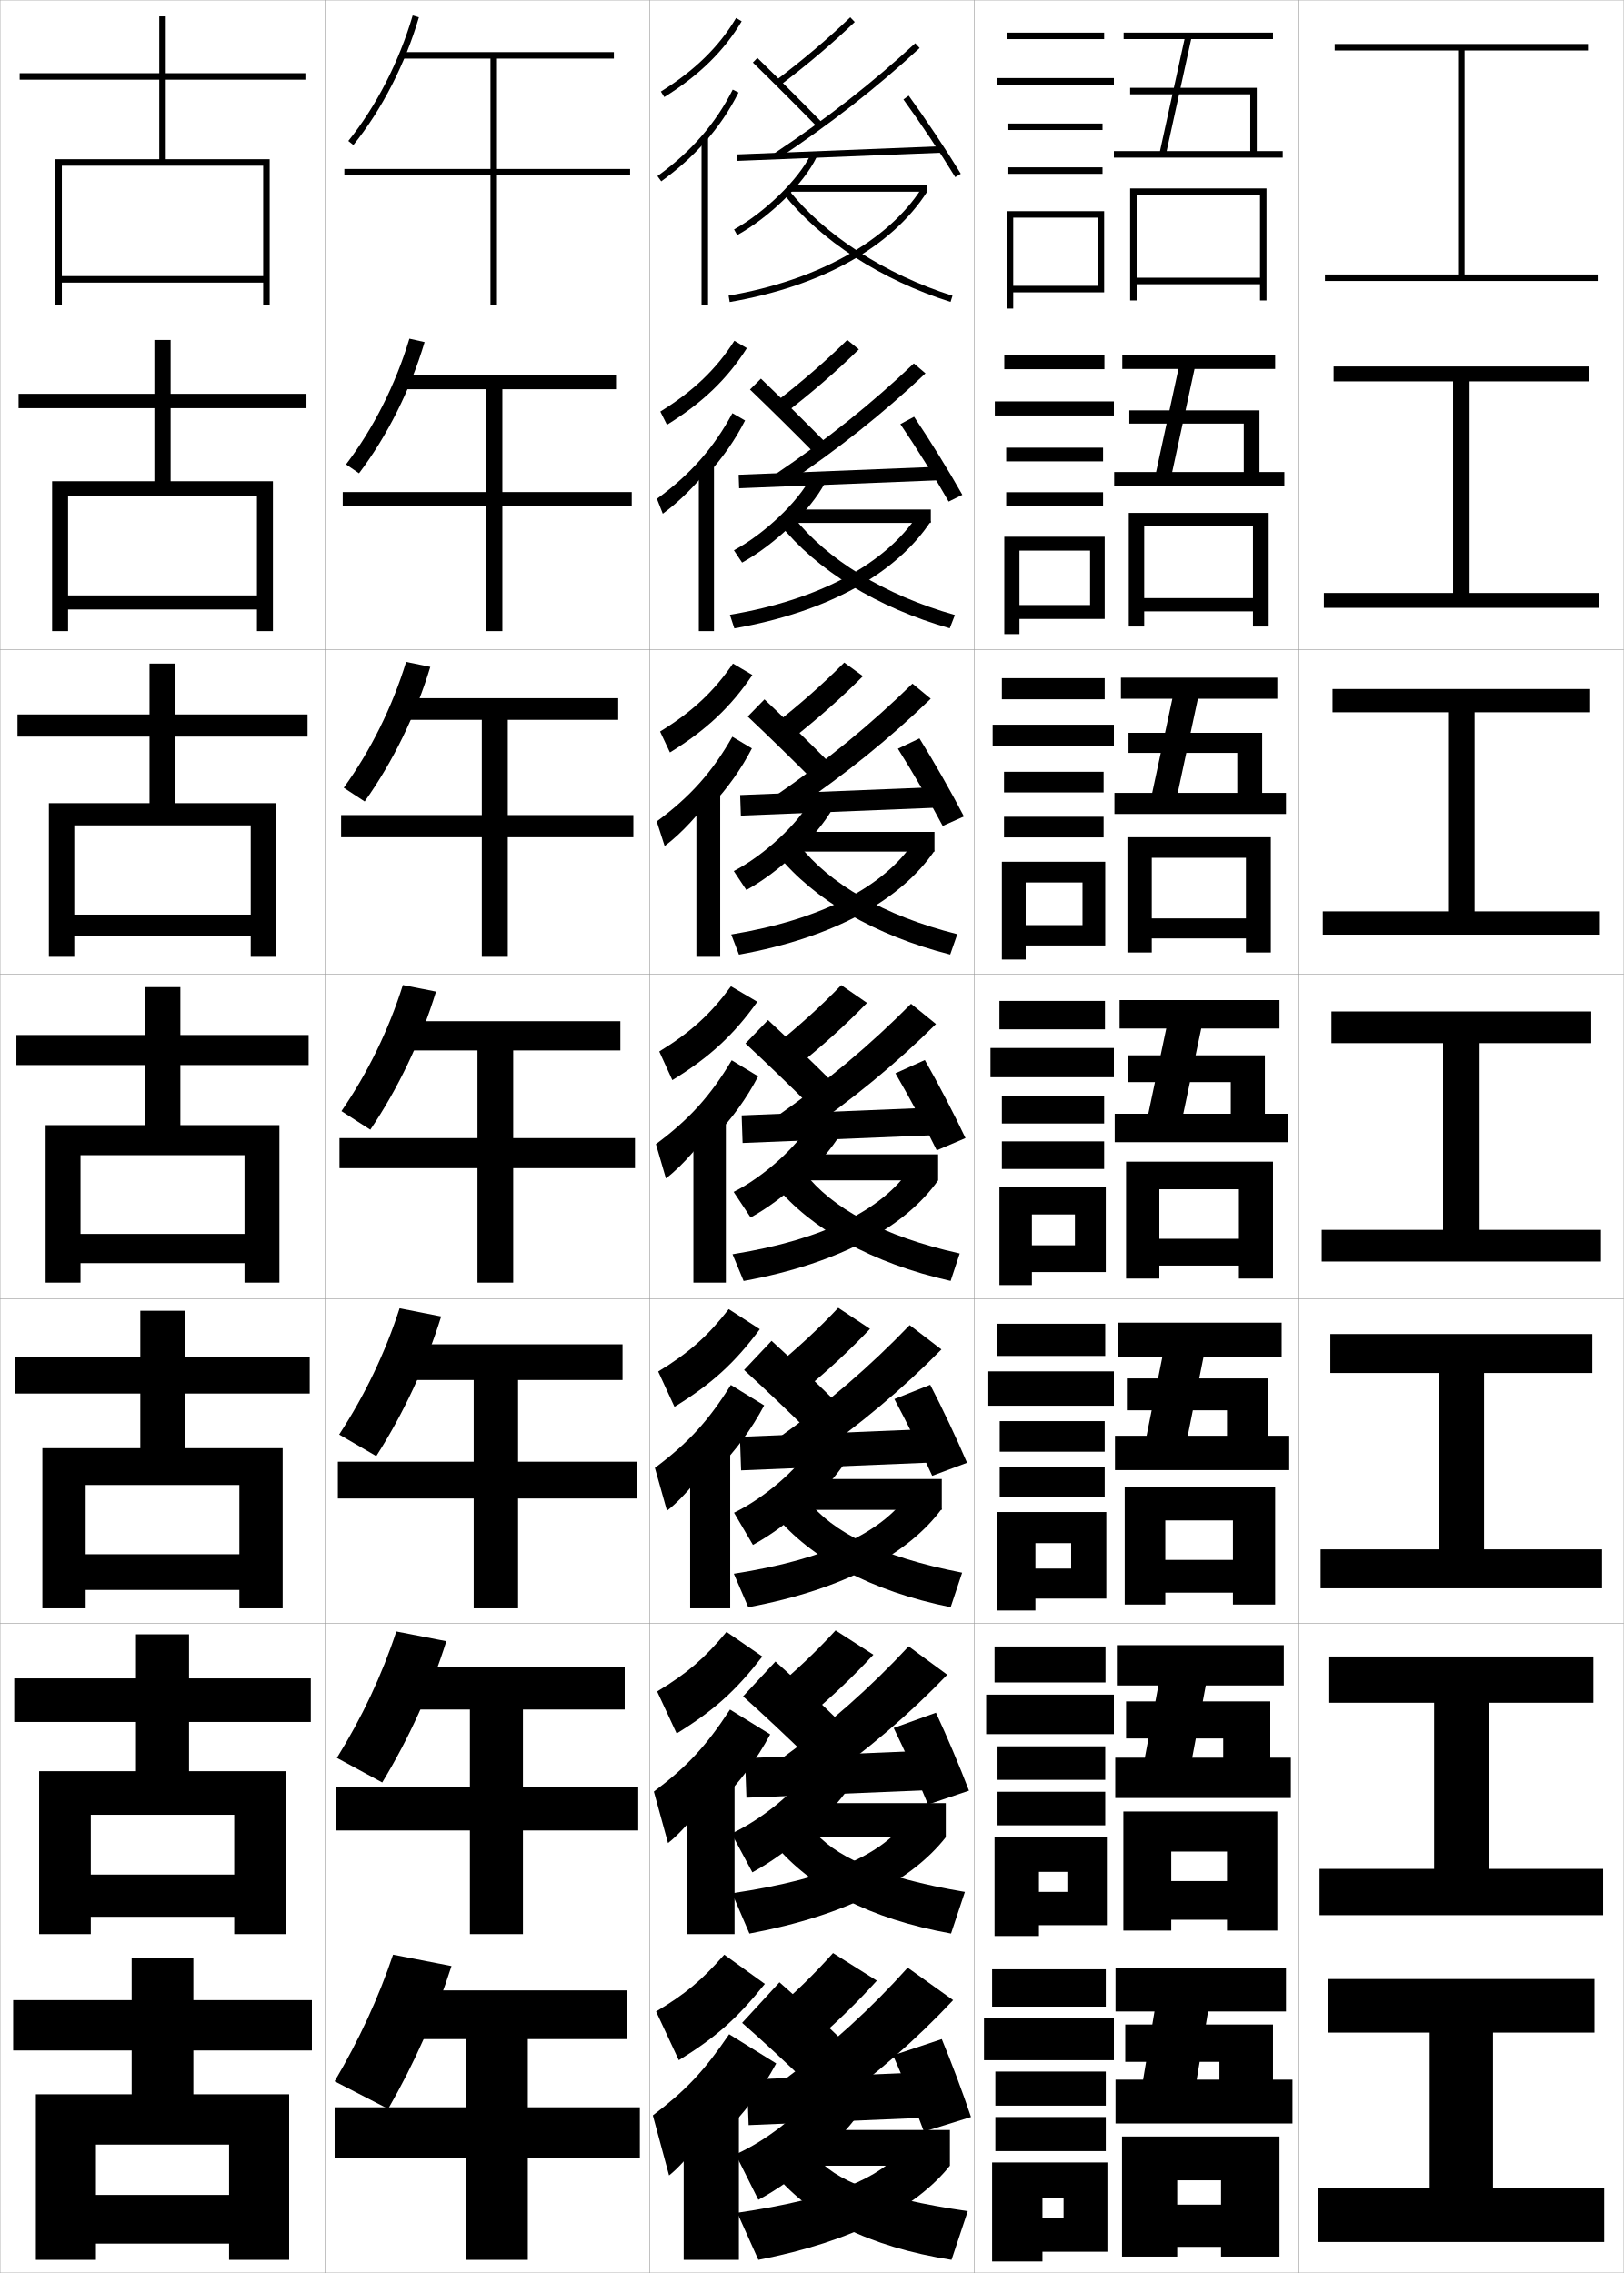
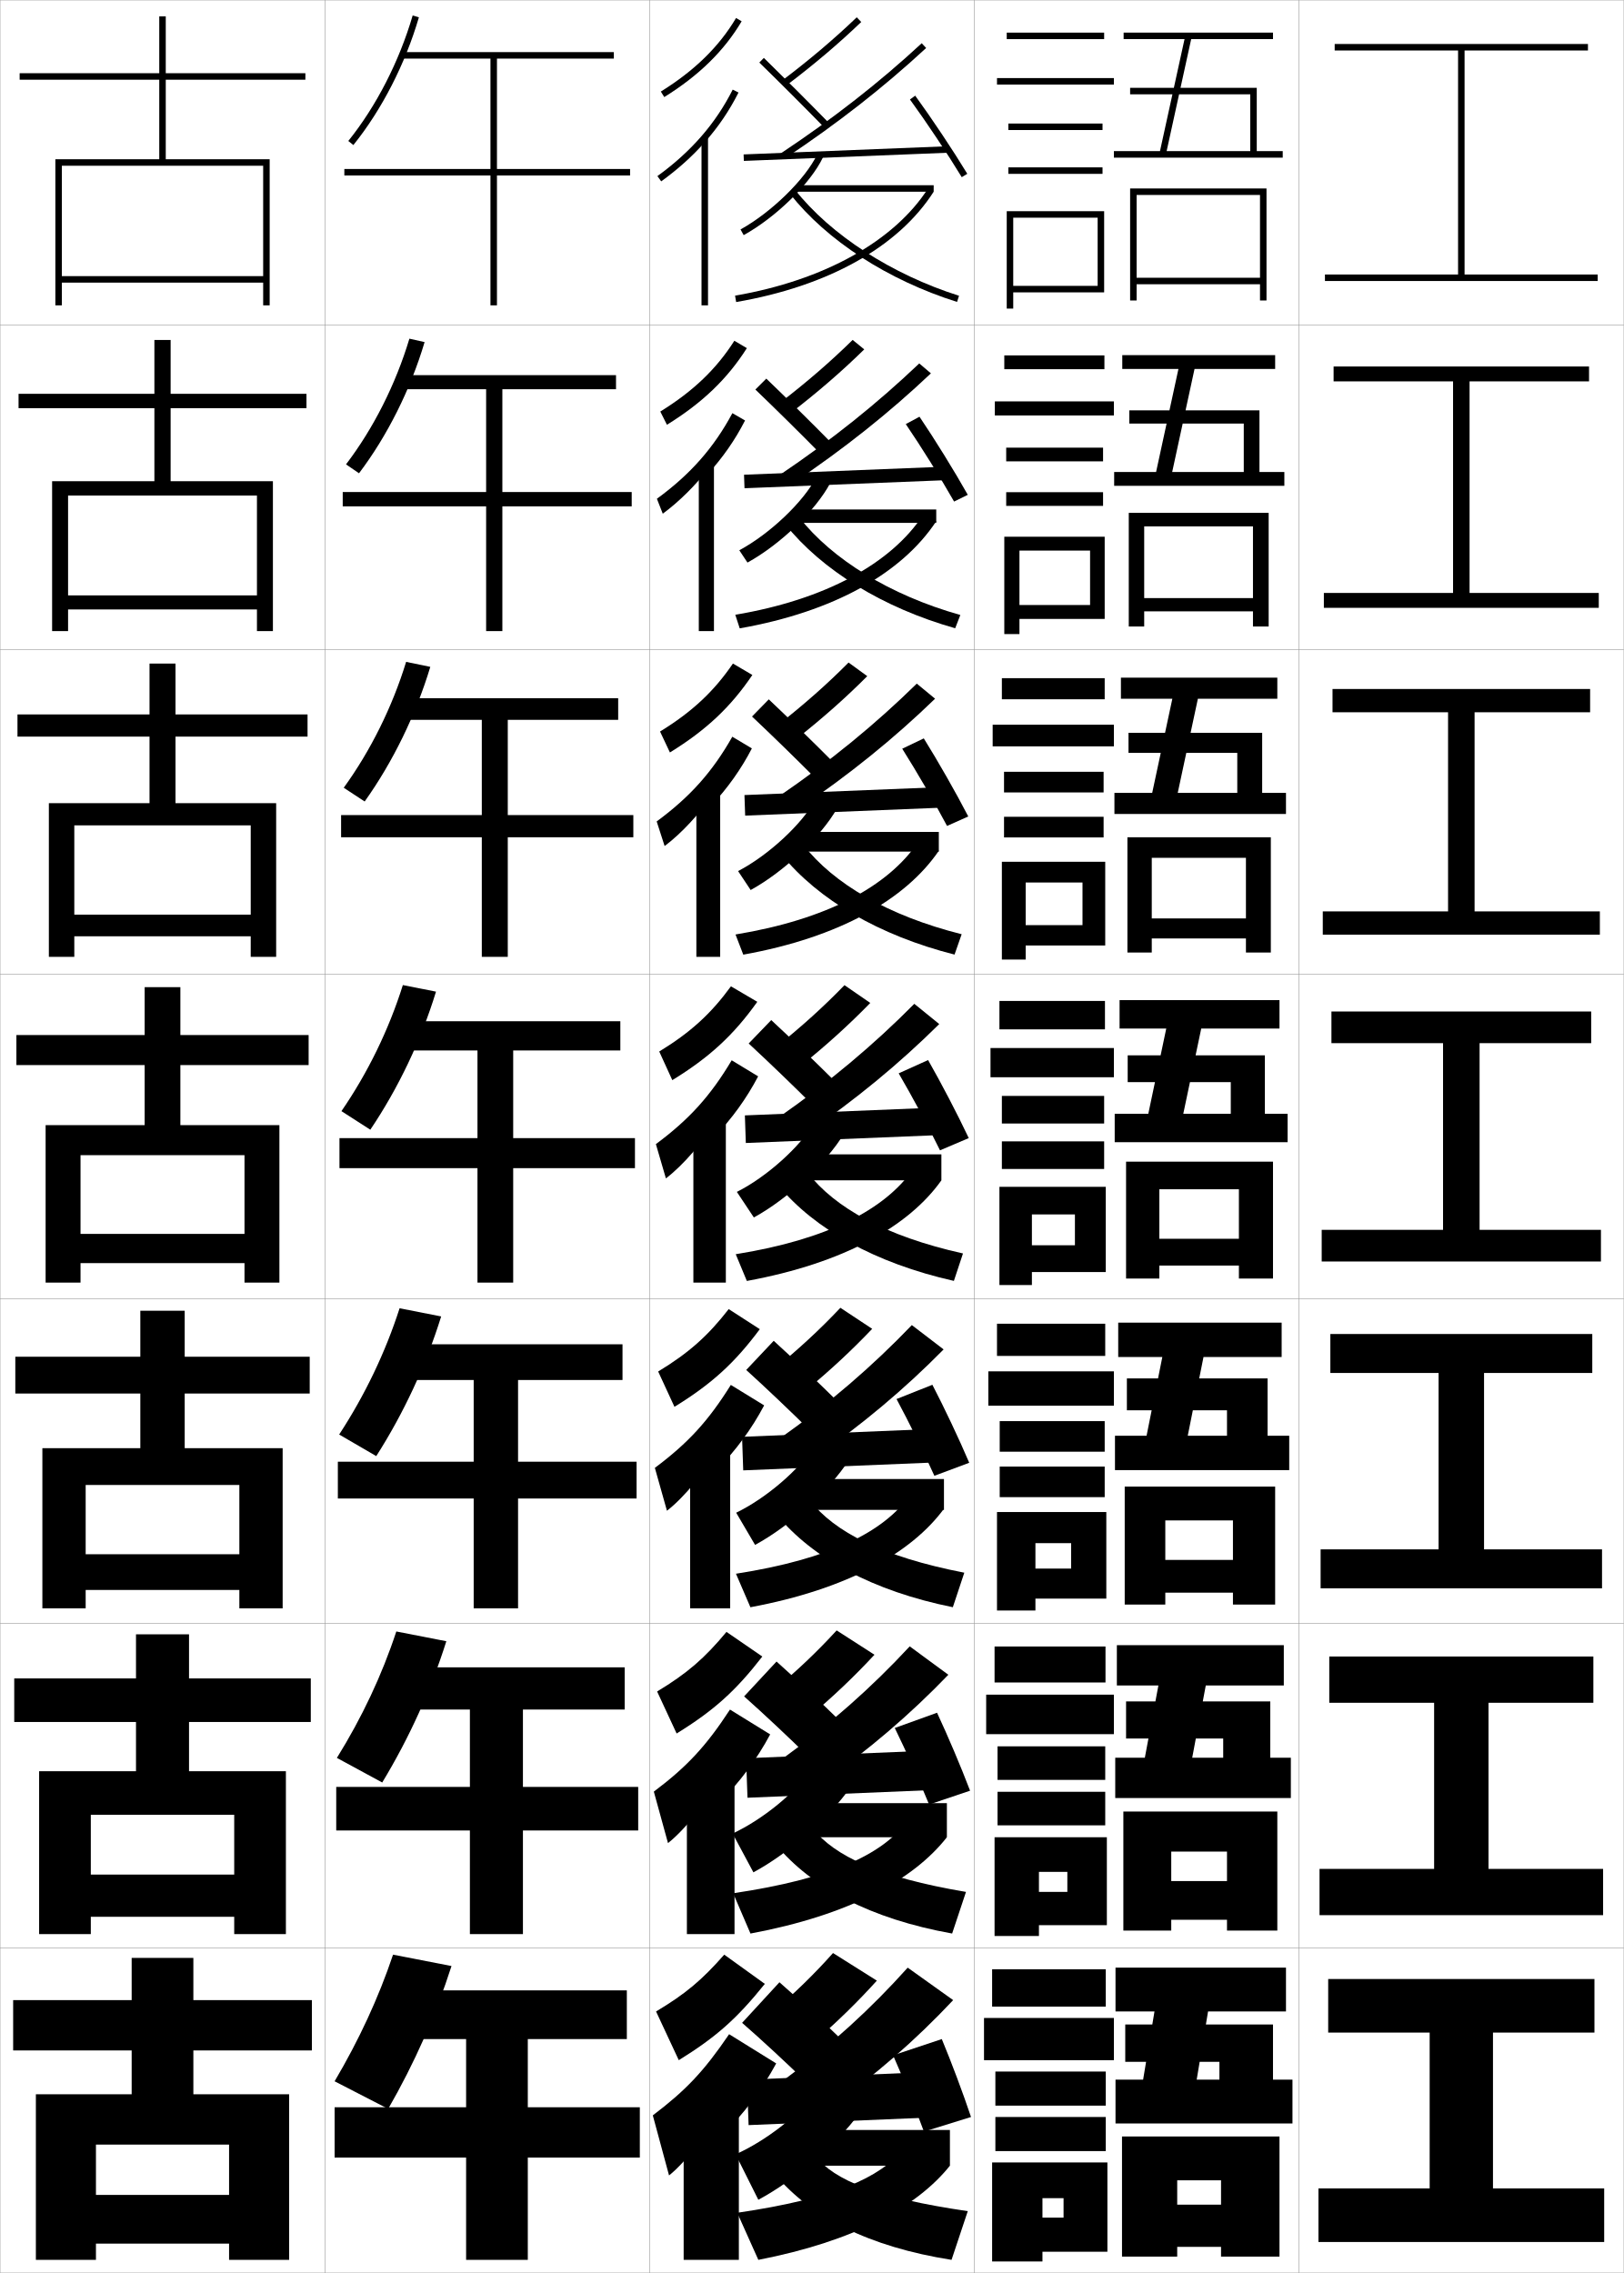
<svg xmlns="http://www.w3.org/2000/svg" width="500.1" height="700.1" viewBox="0 0 500.1 700.1" overflow="visible" enable-background="new 0 0 500.1 700.1" xml:space="preserve">
  <g id="glyphs">
    <g>
      <rect x="0.05" y="0.05" fill="none" stroke="#999999" stroke-width="0.1" width="100" height="100" />
      <rect x="0.05" y="100.05" fill="none" stroke="#999999" stroke-width="0.1" width="100" height="100" />
      <rect x="0.05" y="200.05" fill="none" stroke="#999999" stroke-width="0.1" width="100" height="100" />
      <rect x="0.05" y="300.05" fill="none" stroke="#999999" stroke-width="0.1" width="100" height="100" />
      <rect x="0.05" y="400.05" fill="none" stroke="#999999" stroke-width="0.1" width="100" height="100" />
      <rect x="0.05" y="500.05" fill="none" stroke="#999999" stroke-width="0.1" width="100" height="100" />
      <rect x="0.05" y="600.05" fill="none" stroke="#999999" stroke-width="0.1" width="100" height="100" />
      <rect x="100.05" y="0.05" fill="none" stroke="#999999" stroke-width="0.1" width="100" height="100" />
      <rect x="100.05" y="100.05" fill="none" stroke="#999999" stroke-width="0.1" width="100" height="100" />
      <rect x="100.05" y="200.05" fill="none" stroke="#999999" stroke-width="0.1" width="100" height="100" />
      <rect x="100.05" y="300.05" fill="none" stroke="#999999" stroke-width="0.1" width="100" height="100" />
      <rect x="100.05" y="400.05" fill="none" stroke="#999999" stroke-width="0.1" width="100" height="100" />
      <rect x="100.05" y="500.05" fill="none" stroke="#999999" stroke-width="0.1" width="100" height="100" />
      <rect x="100.05" y="600.05" fill="none" stroke="#999999" stroke-width="0.1" width="100" height="100" />
      <rect x="200.05" y="0.05" fill="none" stroke="#999999" stroke-width="0.1" width="100" height="100" />
      <rect x="200.05" y="100.05" fill="none" stroke="#999999" stroke-width="0.1" width="100" height="100" />
      <rect x="200.05" y="200.05" fill="none" stroke="#999999" stroke-width="0.1" width="100" height="100" />
      <rect x="200.05" y="300.05" fill="none" stroke="#999999" stroke-width="0.1" width="100" height="100" />
      <rect x="200.05" y="400.05" fill="none" stroke="#999999" stroke-width="0.1" width="100" height="100" />
      <rect x="200.05" y="500.05" fill="none" stroke="#999999" stroke-width="0.1" width="100" height="100" />
      <rect x="200.05" y="600.05" fill="none" stroke="#999999" stroke-width="0.1" width="100" height="100" />
      <rect x="300.05" y="0.05" fill="none" stroke="#999999" stroke-width="0.1" width="100" height="100" />
      <rect x="300.05" y="100.05" fill="none" stroke="#999999" stroke-width="0.1" width="100" height="100" />
      <rect x="300.05" y="200.05" fill="none" stroke="#999999" stroke-width="0.1" width="100" height="100" />
      <rect x="300.05" y="300.05" fill="none" stroke="#999999" stroke-width="0.1" width="100" height="100" />
      <rect x="300.05" y="400.05" fill="none" stroke="#999999" stroke-width="0.1" width="100" height="100" />
      <rect x="300.05" y="500.05" fill="none" stroke="#999999" stroke-width="0.1" width="100" height="100" />
      <rect x="300.05" y="600.05" fill="none" stroke="#999999" stroke-width="0.1" width="100" height="100" />
      <rect x="400.05" y="0.05" fill="none" stroke="#999999" stroke-width="0.1" width="100" height="100" />
      <rect x="400.05" y="100.05" fill="none" stroke="#999999" stroke-width="0.1" width="100" height="100" />
      <rect x="400.05" y="200.05" fill="none" stroke="#999999" stroke-width="0.1" width="100" height="100" />
      <rect x="400.05" y="300.05" fill="none" stroke="#999999" stroke-width="0.1" width="100" height="100" />
      <rect x="400.05" y="400.05" fill="none" stroke="#999999" stroke-width="0.1" width="100" height="100" />
      <rect x="400.05" y="500.05" fill="none" stroke="#999999" stroke-width="0.1" width="100" height="100" />
      <rect x="400.05" y="600.05" fill="none" stroke="#999999" stroke-width="0.1" width="100" height="100" />
    </g>
    <g>
      <polygon points="451.05,84.55 451.05,15.55 489.05,15.55 489.05,13.55       411.05,13.55 411.05,15.55 449.05,15.55 449.05,84.55 408.05,84.55       408.05,86.55 492.05,86.55 492.05,84.55 " />
      <polygon points="410.716,112.883 410.716,117.466 447.508,117.466 447.508,182.633       407.716,182.633 407.716,187.216 492.383,187.216 492.383,182.633 452.591,182.633       452.591,117.466 489.383,117.466 489.383,112.883 " />
      <polygon points="410.384,212.216 410.384,219.383 445.967,219.383 445.967,280.716       407.384,280.716 407.384,287.883 492.716,287.883 492.716,280.716 454.134,280.716       454.134,219.383 489.716,219.383 489.716,212.216 " />
      <polygon points="410.05,311.55 410.05,321.3 444.425,321.3 444.425,378.8       407.05,378.8 407.05,388.55 493.05,388.55 493.05,378.8 455.675,378.8       455.675,321.3 490.05,321.3 490.05,311.55 " />
      <polygon points="409.716,410.883 409.716,422.883 443.05,422.883 443.05,477.216       406.716,477.216 406.716,489.216 493.383,489.216 493.383,477.216 457.05,477.216       457.05,422.883 490.383,422.883 490.383,410.883 " />
      <polygon points="409.384,510.217 409.384,524.467 441.675,524.467 441.675,575.633       406.384,575.633 406.384,589.883 493.716,589.883 493.716,575.633 458.425,575.633       458.425,524.467 490.716,524.467 490.716,510.217 " />
      <polygon points="459.8,626.05 491.05,626.05 491.05,609.55 409.05,609.55       409.05,626.05 440.3,626.05 440.3,674.05 406.05,674.05 406.05,690.55       494.05,690.55 494.05,674.05 459.8,674.05 " />
    </g>
    <g>
      <polygon points="81.05,85.05 19.05,85.05 19.05,87.05 81.05,87.05       81.05,94.05 83.05,94.05 83.05,49.05 51.05,49.05 51.05,24.55       94.05,24.55 94.05,22.55 51.05,22.55 51.05,5.05 49.05,5.05       49.05,22.55 6.05,22.55 6.05,24.55 49.05,24.55 49.05,49.05       17.05,49.05 17.05,94.05 19.05,94.05 19.05,51.05 81.05,51.05 " />
      <polygon points="94.383,125.716 94.383,121.299 52.549,121.299 52.549,104.716       47.55,104.716 47.55,121.299 5.716,121.299 5.716,125.716 47.55,125.716       47.55,148.216 16.049,148.216 16.049,194.383 20.966,194.383 20.966,152.633       79.133,152.633 79.133,183.383 20.966,183.383 20.966,187.716 79.133,187.716       79.133,194.383 84.049,194.383 84.049,148.216 52.549,148.216 52.549,125.716 " />
      <polygon points="94.717,226.883 94.717,220.05 54.05,220.05 54.05,204.383       46.05,204.383 46.05,220.05 5.383,220.05 5.383,226.883 46.05,226.883       46.05,247.383 15.05,247.383 15.05,294.716 22.883,294.716 22.883,254.216       77.216,254.216 77.216,281.716 22.883,281.716 22.883,288.383 77.216,288.383       77.216,294.716 85.05,294.716 85.05,247.383 54.05,247.383 54.05,226.883 " />
      <polygon points="75.3,380.05 24.8,380.05 24.8,389.05 75.3,389.05       75.3,395.05 86.05,395.05 86.05,346.55 55.55,346.55 55.55,328.05       95.05,328.05 95.05,318.8 55.55,318.8 55.55,304.05 44.55,304.05       44.55,318.8 5.05,318.8 5.05,328.05 44.55,328.05 44.55,346.55       14.05,346.55 14.05,395.05 24.8,395.05 24.8,355.8 75.3,355.8 " />
      <polygon points="95.383,429.216 95.383,417.883 56.883,417.883 56.883,403.716       43.216,403.716 43.216,417.883 4.716,417.883 4.716,429.216 43.216,429.216       43.216,446.05 13.049,446.05 13.049,495.383 26.383,495.383 26.383,457.383       73.716,457.383 73.716,478.717 26.383,478.717 26.383,489.717 73.716,489.717       73.716,495.383 87.049,495.383 87.049,446.05 56.883,446.05 56.883,429.216 " />
      <polygon points="95.716,530.383 95.716,516.967 58.216,516.967 58.216,503.383       41.883,503.383 41.883,516.967 4.383,516.967 4.383,530.383 41.883,530.383       41.883,545.55 12.05,545.55 12.05,595.717 27.966,595.717 27.966,558.967       72.133,558.967 72.133,577.383 27.966,577.383 27.966,590.383 72.133,590.383       72.133,595.717 88.05,595.717 88.05,545.55 58.216,545.55 58.216,530.383 " />
      <polygon points="11.05,645.05 11.05,696.05 29.55,696.05 29.55,660.55       70.55,660.55 70.55,676.05 29.55,676.05 29.55,691.05 70.55,691.05       70.55,696.05 89.05,696.05 89.05,645.05 59.55,645.05 59.55,631.55       96.05,631.55 96.05,616.05 59.55,616.05 59.55,603.05 40.55,603.05       40.55,616.05 4.05,616.05 4.05,631.55 40.55,631.55 40.55,645.05 " />
    </g>
    <g>
      <rect x="310.05" y="10.05" width="30" height="2" />
      <rect x="307.05" y="24.05" width="36" height="2" />
      <rect x="310.55" y="38.05" width="29" height="2" />
      <rect x="310.55" y="51.55" width="29" height="2" />
      <polygon points="340.05,90.05 340.05,65.05 310.05,65.05 310.05,95.05       312.05,95.05 312.05,67.05 338.05,67.05 338.05,88.05 312.05,88.05       312.05,90.05 " />
    </g>
    <g>
      <g>
        <rect x="309.3" y="109.466" width="30.833" height="4.25" />
        <rect x="306.383" y="123.633" width="36.667" height="4.333" />
        <rect x="309.883" y="137.882" width="29.833" height="4.217" />
        <rect x="309.883" y="151.599" width="29.833" height="4.217" />
        <polygon points="340.216,190.633 340.216,165.316 309.3,165.316 309.3,195.299        313.966,195.299 313.966,169.583 335.716,169.583 335.716,186.349 313.966,186.349        313.966,190.633 " />
      </g>
      <g>
        <rect x="308.55" y="208.883" width="31.666" height="6.5" />
        <rect x="305.716" y="223.216" width="37.334" height="6.667" />
        <rect x="309.216" y="237.716" width="30.667" height="6.358" />
        <rect x="309.216" y="251.574" width="30.667" height="6.359" />
        <polygon points="340.383,291.216 340.383,265.433 308.55,265.433 308.55,295.55        315.883,295.55 315.883,271.816 333.383,271.816 333.383,284.949 315.883,284.949        315.883,291.216 " />
      </g>
      <g>
        <rect x="307.8" y="308.3" width="32.5" height="8.75" />
        <rect x="305.05" y="322.8" width="38" height="9" />
        <rect x="308.55" y="337.55" width="31.5" height="8.5" />
        <rect x="308.55" y="351.55" width="31.5" height="8.5" />
        <polygon points="340.55,391.8 340.55,365.55 307.8,365.55 307.8,395.8        317.8,395.8 317.8,374.05 331.05,374.05 331.05,383.55 317.8,383.55        317.8,391.8 " />
      </g>
      <g>
        <rect x="307.05" y="407.716" width="33.333" height="9.917" />
        <rect x="304.383" y="422.383" width="38.667" height="10.583" />
        <rect x="307.884" y="437.716" width="32.333" height="9.417" />
        <rect x="307.884" y="451.716" width="32.333" height="9.417" />
        <polygon points="340.717,492.383 340.717,465.716 307.05,465.716 307.05,496.05        318.883,496.05 318.883,475.3 329.884,475.3 329.884,483.133 318.883,483.133        318.883,492.383 " />
      </g>
      <g>
        <rect x="306.3" y="507.133" width="34.166" height="11.083" />
        <rect x="303.716" y="521.966" width="39.334" height="12.167" />
        <rect x="307.217" y="537.883" width="33.167" height="10.333" />
        <rect x="307.217" y="551.883" width="33.167" height="10.333" />
        <polygon points="340.884,592.966 340.884,565.883 306.3,565.883 306.3,596.3        319.966,596.3 319.966,576.55 328.717,576.55 328.717,582.716 319.966,582.716        319.966,592.966 " />
      </g>
    </g>
    <g>
      <rect x="305.55" y="606.55" width="35" height="11.5" />
      <rect x="303.05" y="621.55" width="40" height="13" />
      <rect x="306.55" y="638.05" width="34" height="10.5" />
      <rect x="306.55" y="652.05" width="34" height="10.5" />
      <polygon points="341.05,693.55 341.05,666.05 305.55,666.05 305.55,696.55       321.05,696.55 321.05,677.05 327.55,677.05 327.55,683.05 321.05,683.05       321.05,693.55 " />
    </g>
    <g>
      <polygon points="343.55,640.55 343.55,654.05 398.05,654.05 398.05,640.55       392.05,640.55 392.05,623.55 346.55,623.55 346.55,635.05 375.55,635.05       375.55,640.55 368.55,640.55 372.05,619.55 396.05,619.55 396.05,606.05       343.55,606.05 343.55,619.55 355.55,619.55 352.05,640.55 " />
      <polygon points="376.05,679.05 362.55,679.05 362.55,692.05 376.05,692.05       376.05,695.05 394.05,695.05 394.05,658.05 345.55,658.05 345.55,695.05       362.55,695.05 362.55,671.55 376.05,671.55 " />
    </g>
    <g>
      <polygon points="343.466,541.383 352.583,541.383 356.759,519.133 343.966,519.133       343.966,506.716 395.383,506.716 395.383,519.133 371.351,519.133 367.174,541.383       376.716,541.383 376.716,535.467 346.8,535.467 346.8,524.05 391.216,524.05       391.216,541.383 397.55,541.383 397.55,553.8 343.466,553.8 " />
      <polygon points="377.883,579.383 360.716,579.383 360.716,591.3 377.883,591.3       377.883,594.633 393.383,594.633 393.383,557.966 345.966,557.966 345.966,594.633       360.716,594.633 360.716,570.3 377.883,570.3 " />
    </g>
    <g>
      <polygon points="343.383,442.216 353.115,442.216 357.968,417.966 344.383,417.966       344.383,407.383 394.716,407.383 394.716,417.966 370.65,417.966 365.798,442.216       377.883,442.216 377.883,434.384 347.05,434.384 347.05,424.55 390.383,424.55       390.383,442.216 397.05,442.216 397.05,452.8 343.383,452.8 " />
      <polygon points="379.716,480.466 358.883,480.466 358.883,490.55 379.716,490.55       379.716,494.216 392.716,494.216 392.716,457.883 346.383,457.883 346.383,494.216       358.883,494.216 358.883,468.3 379.716,468.3 " />
    </g>
    <g>
      <path d="M119.55,649.55l-16.5-8.5c7.485-12.678,13.502-25.62,18-39l18,3.5      C134.263,620.538,127.668,635.43,119.55,649.55z" />
      <polygon points="197.05,649.05 162.55,649.05 162.55,628.05 193.05,628.05       193.05,613.05 124.05,613.05 124.05,628.05 143.55,628.05 143.55,649.05       103.05,649.05 103.05,664.55 143.55,664.55 143.55,696.05 162.55,696.05       162.55,664.55 197.05,664.55 " />
    </g>
    <g>
      <path d="M117.715,549.019l-13.963-7.572c7.675-12.354,13.862-25.427,18.304-38.943      l15.404,3.008C132.735,520.508,126,535.346,117.715,549.019z" />
      <polygon points="196.549,550.383 161.049,550.383 161.049,526.55 192.383,526.55       192.383,513.55 123.966,513.55 123.966,526.55 144.716,526.55 144.716,550.383       103.55,550.383 103.55,563.8 144.716,563.8 144.716,595.716 161.049,595.716       161.049,563.8 196.549,563.8 " />
    </g>
    <g>
      <path d="M115.881,448.488l-11.427-6.646c7.865-12.028,14.223-25.233,18.609-38.886      l12.807,2.517C131.209,420.479,124.332,435.263,115.881,448.488z" />
      <polygon points="196.05,450.217 159.55,450.217 159.55,425.05 191.717,425.05       191.717,414.05 123.883,414.05 123.883,425.05 145.883,425.05 145.883,450.217       104.05,450.217 104.05,461.55 145.883,461.55 145.883,495.383 159.55,495.383       159.55,461.55 196.05,461.55 " />
    </g>
    <g>
      <g>
        <path d="M107.271,43.423l1.559,1.254c8.782-10.93,15.948-24.902,20.181-39.346       l-1.92-0.562C122.931,18.966,115.892,32.694,107.271,43.423z" />
        <polygon points="194.05,52.05 153.05,52.05 153.05,18.05 189.05,18.05        189.05,16.05 123.55,16.05 123.55,18.05 151.05,18.05 151.05,52.05        106.05,52.05 106.05,54.05 151.05,54.05 151.05,94.05 153.05,94.05        153.05,54.05 194.05,54.05 " />
      </g>
      <g>
        <path d="M110.567,145.771l-4.002-2.743c8.432-11.054,15.301-24.651,19.517-38.712       l4.684,1.05C126.412,119.999,119.295,134.224,110.567,145.771z" />
        <polygon points="194.549,151.549 154.716,151.549 154.716,119.883 189.716,119.883        189.716,115.549 123.633,115.549 123.633,119.883 149.716,119.883 149.716,151.549        105.55,151.549 105.55,155.966 149.716,155.966 149.716,194.383 154.716,194.383        154.716,155.966 194.549,155.966 " />
      </g>
      <g>
        <path d="M112.307,246.864l-6.446-4.231c8.244-11.379,14.942-24.846,19.215-38.771       l7.447,1.537C128.047,220.225,120.979,234.702,112.307,246.864z" />
        <polygon points="195.05,251.05 156.383,251.05 156.383,221.716 190.383,221.716        190.383,215.05 123.716,215.05 123.716,221.716 148.383,221.716 148.383,251.05        105.05,251.05 105.05,257.883 148.383,257.883 148.383,294.716 156.383,294.716        156.383,257.883 195.05,257.883 " />
      </g>
      <g>
        <path d="M114.046,347.958l-8.89-5.72c8.055-11.704,14.583-25.04,18.913-38.829       l10.211,2.024C129.682,320.449,122.663,335.179,114.046,347.958z" />
        <polygon points="195.55,350.55 158.05,350.55 158.05,323.55 191.05,323.55        191.05,314.55 123.8,314.55 123.8,323.55 147.05,323.55 147.05,350.55        104.55,350.55 104.55,359.8 147.05,359.8 147.05,395.05 158.05,395.05        158.05,359.8 195.55,359.8 " />
      </g>
    </g>
    <g>
      <g>
        <path d="M203.522,28.2l1.055,1.699c10.664-6.62,18.46-14.255,23.833-23.341       l-1.721-1.018C221.483,14.343,213.905,21.755,203.522,28.2z" />
        <path d="M217.05,43.817c4.146-4.678,7.594-9.758,10.394-15.318l-1.787-0.898       c-5.251,10.43-12.837,19.144-23.192,26.639l1.172,1.621       C208.75,52.159,213.2,48.161,217.05,43.817L217.05,43.817z" />
        <rect x="216.05" y="42.05" width="2" height="52" />
      </g>
      <g>
        <path d="M205.402,130.831c10.948-6.771,18.6-14.138,24.613-23.604l-3.853-2.268       c-5.501,8.654-12.643,15.523-22.806,21.799L205.402,130.831z" />
        <path d="M217.963,146.022c4.643-5.074,8.443-10.548,11.495-16.515l-3.906-2.249       c-5.677,10.605-12.916,18.831-23.244,26.366l1.81,4.601       c5.214-3.841,10.245-8.958,13.845-13.62V146.022z" />
        <rect x="215.213" y="142.466" width="4.667" height="51.917" />
      </g>
      <g>
        <path d="M206.316,231.762c11.231-6.921,18.739-14.02,25.393-23.866l-5.984-3.519       c-5.796,8.507-12.5,14.832-22.445,20.939L206.316,231.762z" />
        <path d="M218.964,248.228c5.141-5.47,9.292-11.339,12.596-17.712l-6.025-3.599       c-6.104,10.781-12.994,18.518-23.294,26.092l2.448,7.581       c5.313-3.98,10.925-10.218,14.276-15.195V248.228z" />
        <rect x="214.464" y="242.883" width="7.333" height="51.833" />
      </g>
      <g>
        <path d="M207.055,332.693c11.516-7.071,18.879-13.902,26.173-24.129l-8.116-4.769       c-6.092,8.359-12.358,14.141-22.084,20.079L207.055,332.693z" />
        <path d="M219.791,350.434c5.639-5.866,10.141-12.13,13.697-18.909l-8.145-4.949       c-6.53,10.957-13.073,18.205-23.346,25.819l3.086,10.561       c5.412-4.12,11.604-11.478,14.707-16.771V350.434z" />
        <rect x="213.541" y="343.3" width="10" height="51.75" />
      </g>
      <g>
        <path d="M207.719,433.312c11.504-7.083,18.534-13.513,26.282-23.919l-9.578-6.179       c-6.386,8.212-12.216,13.449-21.723,19.219L207.719,433.312z" />
        <path d="M220.543,452.973c6.137-6.263,10.99-12.921,14.798-20.106l-10.263-6.3       c-6.957,11.133-13.153,17.893-23.397,25.546l3.724,13.208       c5.512-4.261,12.285-12.737,15.138-18.349V452.973z" />
        <rect x="212.543" y="444.383" width="12.333" height="51" />
      </g>
      <g>
        <path d="M208.385,533.931c11.492-7.096,18.189-13.124,26.391-23.709l-11.039-7.59       c-6.681,8.064-12.074,12.759-21.361,18.359L208.385,533.931z" />
        <path d="M221.297,555.511c6.635-6.657,11.838-13.711,15.899-21.303l-12.382-7.649       c-7.384,11.309-13.231,17.579-23.449,25.272l4.362,15.854       c5.611-4.399,12.964-13.996,15.569-19.924V555.511z" />
        <rect x="211.547" y="545.467" width="14.667" height="50.25" />
      </g>
      <g>
        <path d="M209.05,634.55c11.48-7.108,17.844-12.735,26.5-23.5l-12.5-9       c-6.976,7.917-11.932,12.067-21,17.5L209.05,634.55z" />
        <path d="M222.05,658.05c7.133-7.054,12.687-14.502,17-22.5l-14.5-9       c-7.811,11.485-13.311,17.267-23.5,25l5,18.5c5.711-4.54,13.645-15.256,16-21.5V658.05z       " />
        <rect x="210.55" y="646.55" width="17" height="49.5" />
      </g>
    </g>
    <g>
      <path d="M237.55,620.05l13,9c7.085-6.088,13.518-12.376,19.5-19l-13.5-8.5      C250.725,608.093,244.567,614.083,237.55,620.05z" />
      <path d="M228.55,623.05c5.799,5.032,14.086,12.724,20,18.5l11.5-12.5      c-6.078-5.919-14.07-13.301-20-18.5L228.55,623.05z" />
      <path d="M241.55,640.55l13.5,9c14.453-10.302,26.971-21.207,38.5-33.5l-14-10      C268.219,618.698,255.881,629.965,241.55,640.55z" />
      <polygon points="290.05,652.05 230.55,654.55 230.05,640.55 289.55,638.05 " />
      <path d="M275.05,633.05c3.148,7.116,6.863,16.312,9.5,23.5l14.5-4.5      c-2.472-7.377-6.045-16.902-9-24L275.05,633.05z" />
      <path d="M226.55,663.55l7,14c11.515-6.194,24.196-17.169,31-26.5l-14-6      C246.179,651.277,235.962,659.346,226.55,663.55z" />
      <rect x="246.05" y="656.05" width="46.5" height="11" />
      <path d="M278.05,662.05c-7.01,8.646-21.034,15.105-51,19.5l6.5,14.5      c29.307-5.673,48.759-16.175,59-29L278.05,662.05z" />
      <path d="M251.05,664.05c6,7.487,18.841,12.89,47,17l-5,15      c-25.534-4.013-43.524-13.25-54.5-26.5L251.05,664.05z" />
    </g>
    <g>
-       <path d="M237.684,520.834l11.201,7.932c7.332-6.152,13.95-12.46,20.099-19.096      l-11.647-7.491C251.328,508.738,244.948,514.789,237.684,520.834z" />
-       <path d="M228.834,522.502c5.896,5.233,14.079,12.919,19.998,18.747l9.988-10.732      c-6.057-5.949-13.996-13.379-20.003-18.753L228.834,522.502z" />
-       <path d="M240.535,541.779l11.842,7.659c14.742-10.377,27.552-21.324,39.354-33.6      l-11.894-8.745C268.092,519.758,255.312,531.087,240.535,541.779z" />
-       <polygon points="289.958,551.216 229.875,553.717 229.445,541.55 289.528,539.05 " />
-       <path d="M275.233,532.23c3.473,7.097,7.637,16.362,10.575,23.572l12.618-4.257      c-2.806-7.374-6.858-16.924-10.174-24.011L275.233,532.23z" />
-       <path d="M225.287,564.737l6.412,11.958c11.177-6.041,23.533-17.012,29.902-26.24      l-12.383-5.145C244.912,551.876,234.634,560.397,225.287,564.737z" />
-       <rect x="245.451" y="555.383" width="45.833" height="10.5" />
-       <path d="M225.461,583.136l5.332,12.411c30.178-5.622,50.162-16.453,60.491-29.664      l-12.549-4.513C271.033,571.294,255.487,578.687,225.461,583.136z" />
-       <path d="M249.907,563.113c6.769,8.558,20.512,15.095,47.261,19.61l-4.267,12.817      c-25.104-4.494-43.345-14.157-54.351-27.472L249.907,563.113z" />
-     </g>
-     <g>
-       <path d="M237.848,421.617l9.402,6.865c7.578-6.219,14.383-12.545,20.697-19.191      l-9.794-6.482C251.963,409.385,245.359,415.496,237.848,421.617z" />
-       <path d="M229.15,421.955c5.994,5.434,14.072,13.113,19.995,18.994l8.477-8.966      c-6.035-5.979-13.921-13.457-20.005-19.005L229.15,421.955z" />
-       <path d="M239.551,443.009l10.184,6.318c15.032-10.452,28.132-21.44,40.208-33.699      l-9.786-7.489C267.996,420.817,254.775,432.21,239.551,443.009z" />
-       <polygon points="288.896,450.383 228.23,452.883 227.871,442.55 288.537,440.05 " />
-       <path d="M275.447,430.912c3.797,7.077,8.41,16.413,11.651,23.644l10.736-4.013      c-3.14-7.371-7.672-16.945-11.349-24.022L275.447,430.912z" />
-       <path d="M226.055,465.924l5.823,9.917c10.839-5.887,22.869-16.854,28.804-25.98      l-10.767-4.289C245.676,452.474,235.337,461.45,226.055,465.924z" />
-       <rect x="244.883" y="455.55" width="45.167" height="9.5" />
-       <path d="M225.993,484.721l4.447,10.323c29.866-5.571,49.597-16.73,59.61-30.328      l-10.598-4.026C271.359,471.893,254.902,480.219,225.993,484.721z" />
-       <path d="M248.795,462.177c7.538,9.629,22.183,17.301,47.522,22.222l-3.534,10.635      c-24.675-4.976-43.164-15.064-54.201-28.443L248.795,462.177z" />
-     </g>
-     <g>
-       <path d="M226.064,70.676l0.971,1.748c10.024-5.569,20.521-15.86,24.415-23.939      l-1.801-0.869C245.973,55.241,235.612,65.37,226.064,70.676z" />
-       <path d="M238.946,24.753l1.207,1.594c8.561-6.479,16.113-12.882,23.089-19.575      l-1.385-1.443C254.938,11.968,247.444,18.321,238.946,24.753z" />
-       <path d="M231.852,19.266C238.236,25.5,245.894,33.156,251.834,39.248l1.432-1.396      c-5.951-6.103-13.621-13.772-20.018-20.018L231.852,19.266z" />
-       <path d="M238.496,47.217l1.107,1.666c16.188-10.754,30.458-21.907,43.626-34.099      l-1.359-1.469C268.782,25.435,254.594,36.522,238.496,47.217z" />
-       <rect x="257.55" y="15.775" transform="matrix(-0.040046 -0.9991978 0.9991978 -0.040046 221.6418 307.5364)" width="2" height="63.05" />
-       <path d="M278.241,30.638c5.093,6.998,11.504,16.615,15.954,23.932l1.709-1.039      c-4.476-7.359-10.925-17.032-16.046-24.068L278.241,30.638z" />
-       <rect x="243.05" y="57.05" width="42.5" height="2" />
-       <path d="M224.38,91.064l0.34,1.971c28.331-4.885,49.933-16.953,60.83-33.985      l-1.686-1.078C273.428,74.285,251.747,86.346,224.38,91.064z" />
-       <path d="M241.265,59.669c11.36,14.426,30.125,26.576,51.483,33.334l0.604-1.906      c-20.677-6.543-39.562-18.754-50.517-32.666L241.265,59.669z" />
-     </g>
-     <g>
-       <g>
-         <path d="M238.671,123.969l3.339,3.12c8.315-6.413,15.681-12.797,22.491-19.479       l-3.571-2.911C254.194,111.322,246.922,117.615,238.671,123.969z" />
-         <path d="M230.967,119.979c6.287,6.035,14.05,13.697,19.986,19.736l3.401-3.331       c-5.972-6.072-13.696-13.693-20.015-19.765L230.967,119.979z" />
-         <path d="M238.556,146.224l3.705,2.77c15.898-10.678,29.876-21.79,42.771-33.999       l-3.591-3.057C268.524,124.249,254.512,135.458,238.556,146.224z" />
-         <polygon points="290.041,147.882 227.625,150.382 227.475,146.217 289.892,143.717 " />
-         <path d="M277.292,130.624c4.77,7.017,10.73,16.564,14.879,23.859l4.216-2.074       c-4.142-7.362-10.112-17.011-14.872-24.057L277.292,130.624z" />
-         <path d="M226.021,169.488l2.517,3.79c10.184-5.624,21.082-16.139,25.512-24.533       l-4.375-1.724C245.832,154.519,235.458,164.415,226.021,169.488z" />
-         <rect x="243.508" y="156.924" width="43.167" height="4.125" />
-         <path d="M224.783,189.354l1.367,4.184c28.936-5.097,49.96-16.971,60.525-32.988       l-4.006-2.023C272.833,173.562,252.487,184.689,224.783,189.354z" />
-         <path d="M244.487,159.367c10.073,12.841,27.844,23.917,49.606,30.055l-1.586,4.088       c-22.32-6.324-41.077-17.929-52.34-32.028L244.487,159.367z" />
-       </g>
-       <g>
-         <path d="M238.396,223.185l5.472,4.458c8.069-6.349,15.248-12.713,21.893-19.383       l-5.756-4.192C253.45,210.676,246.401,216.908,238.396,223.185z" />
-         <path d="M230.271,220.693c6.189,5.834,14.057,13.502,19.989,19.489l5.183-5.265       c-5.993-6.041-13.771-13.614-20.011-19.511L230.271,220.693z" />
-         <path d="M238.616,245.231l6.115,3.874c15.609-10.603,29.295-21.673,41.917-33.898       l-5.636-4.646C268.267,223.062,254.43,234.396,238.616,245.231z" />
-         <polygon points="289.993,248.716 228.159,251.216 227.94,244.883 289.773,242.383 " />
-         <path d="M276.531,230.609c4.445,7.037,9.957,16.513,13.803,23.787l6.536-2.921       c-3.809-7.365-9.3-16.989-13.698-24.045L276.531,230.609z" />
-         <path d="M225.977,268.3l3.876,5.833c10.343-5.678,21.644-16.418,26.609-25.127       l-6.763-2.579C245.691,253.796,235.304,263.459,225.977,268.3z" />
-         <rect x="243.966" y="256.237" width="43.833" height="6.062" />
-         <path d="M225.186,287.831l2.394,6.209c29.541-5.309,49.988-16.99,60.221-31.99       l-6.326-2.781C272.238,273.026,253.229,283.22,225.186,287.831z" />
-         <path d="M246.14,260.304c9.189,11.77,25.849,21.711,48.694,27.443l-2.193,6.271       c-23.282-5.892-42.031-16.951-53.196-30.722L246.14,260.304z" />
-       </g>
-       <g>
-         <path d="M238.122,322.401l7.604,5.797c7.824-6.283,14.816-12.629,21.295-19.287       l-7.941-5.473C252.706,310.03,245.88,316.202,238.122,322.401z" />
-         <path d="M229.575,321.407c6.092,5.635,14.064,13.309,19.992,19.242l6.965-7.199       c-6.014-6.01-13.846-13.535-20.008-19.258L229.575,321.407z" />
-         <path d="M238.677,344.238l8.525,4.978c15.32-10.527,28.713-21.557,41.062-33.799       l-7.68-6.234C268.01,321.877,254.348,333.332,238.677,344.238z" />
-         <polygon points="289.944,349.55 228.694,352.05 228.405,343.55 289.655,341.05 " />
-         <path d="M275.771,330.595c4.121,7.057,9.184,16.463,12.727,23.715l8.855-3.77       c-3.475-7.367-8.486-16.967-12.523-24.033L275.771,330.595z" />
-         <path d="M225.933,367.112l5.234,7.875c10.502-5.732,22.205-16.697,27.707-25.721       l-9.15-3.434C245.55,353.073,235.149,362.503,225.933,367.112z" />
-         <rect x="244.425" y="355.55" width="44.5" height="8" />
-         <path d="M225.589,386.308l3.42,8.234c30.146-5.521,50.016-17.008,59.916-30.992       l-8.646-3.539C271.644,372.491,253.97,381.751,225.589,386.308z" />
-         <path d="M247.792,361.241c8.308,10.699,23.854,19.506,47.783,24.832l-2.801,8.453       c-24.245-5.458-42.984-15.972-54.052-29.416L247.792,361.241z" />
+       <path d="M238.017,520.834l11.201,7.932c7.332-6.152,13.95-12.46,20.098-19.096      l-11.647-7.491C251.661,508.738,245.281,514.789,238.017,520.834z" />
+       <path d="M229.168,522.502c5.896,5.233,14.079,12.919,19.998,18.747l9.988-10.732      c-6.057-5.949-13.995-13.379-20.002-18.753L229.168,522.502z" />
+       <path d="M240.869,541.779l11.841,7.659c14.742-10.377,27.552-21.324,39.354-33.6      l-11.894-8.745C268.425,519.758,255.646,531.087,240.869,541.779z" />
+       <polygon points="290.291,551.216 230.208,553.717 229.778,541.55 289.861,539.05 " />
+       <path d="M275.566,532.23c3.473,7.097,7.637,16.362,10.575,23.572l12.618-4.257      c-2.806-7.374-6.858-16.924-10.174-24.011L275.566,532.23z" />
+       <path d="M225.621,564.737l6.412,11.958c11.177-6.041,23.532-17.012,29.901-26.24      l-12.383-5.145C245.246,551.876,234.968,560.397,225.621,564.737z" />
+       <rect x="245.785" y="555.383" width="45.833" height="10.5" />
+       <path d="M225.794,583.136l5.332,12.411c30.177-5.622,50.162-16.453,60.491-29.664      l-12.549-4.513C271.366,571.294,255.82,578.687,225.794,583.136z" />
+       <path d="M250.24,563.113c6.769,8.558,20.512,15.095,47.261,19.61l-4.267,12.817      c-25.104-4.494-43.344-14.157-54.351-27.472L250.24,563.113z" />
+     </g>
+     <g>
+       <path d="M238.515,421.617l9.402,6.865c7.577-6.219,14.382-12.545,20.696-19.191      l-9.794-6.482C252.629,409.385,246.026,415.496,238.515,421.617z" />
+       <path d="M229.817,421.955c5.994,5.434,14.072,13.113,19.995,18.994l8.476-8.966      c-6.035-5.979-13.92-13.457-20.004-19.005L229.817,421.955z" />
+       <path d="M240.218,443.009l10.184,6.318c15.031-10.452,28.131-21.44,40.208-33.699      l-9.786-7.489C268.662,420.817,255.441,432.21,240.218,443.009z" />
+       <polygon points="289.562,450.383 228.897,452.883 228.538,442.55 289.203,440.05 " />
+       <path d="M276.113,430.912c3.797,7.077,8.41,16.413,11.651,23.644l10.736-4.013      c-3.14-7.371-7.672-16.945-11.349-24.022L276.113,430.912z" />
+       <path d="M226.722,465.924l5.823,9.917c10.839-5.887,22.868-16.854,28.803-25.98      l-10.766-4.289C246.343,452.474,236.004,461.45,226.722,465.924z" />
+       <rect x="245.55" y="455.55" width="45.166" height="9.5" />
+       <path d="M226.66,484.721l4.447,10.323c29.865-5.571,49.596-16.73,59.609-30.328      l-10.598-4.026C272.025,471.893,255.568,480.219,226.66,484.721z" />
+       <path d="M249.462,462.177c7.537,9.629,22.182,17.301,47.521,22.222l-3.534,10.635      c-24.675-4.976-43.163-15.064-54.2-28.443L249.462,462.177z" />
+     </g>
+     <g>
+       <path d="M228.064,70.676l0.971,1.748c10.024-5.569,20.521-15.86,24.415-23.939      l-1.801-0.869C247.973,55.241,237.612,65.37,228.064,70.676z" />
+       <path d="M240.946,24.753l1.207,1.594c8.561-6.479,16.113-12.882,23.089-19.575      l-1.385-1.443C256.938,11.968,249.444,18.321,240.946,24.753z" />
+       <path d="M233.852,19.266C240.236,25.5,247.894,33.156,253.834,39.248l1.432-1.396      c-5.951-6.103-13.621-13.772-20.018-20.018L233.852,19.266z" />
+       <path d="M240.496,47.217l1.107,1.666c16.188-10.754,30.458-21.907,43.626-34.099      l-1.359-1.469C270.782,25.435,256.594,36.522,240.496,47.217z" />
+       <rect x="259.55" y="15.775" transform="matrix(-0.040046 -0.9991978 0.9991978 -0.040046 223.7219 309.5348)" width="2" height="63.05" />
+       <path d="M280.241,30.638c5.093,6.998,11.504,16.615,15.954,23.932l1.709-1.039      c-4.476-7.359-10.925-17.032-16.046-24.068L280.241,30.638z" />
+       <rect x="245.05" y="57.05" width="42.5" height="2" />
+       <path d="M226.38,91.064l0.34,1.971c28.331-4.885,49.933-16.953,60.83-33.985      l-1.686-1.078C275.428,74.285,253.747,86.346,226.38,91.064z" />
+       <path d="M243.265,59.669c11.36,14.426,30.125,26.576,51.483,33.334l0.604-1.906      c-20.677-6.543-39.562-18.754-50.517-32.666L243.265,59.669z" />
+     </g>
+     <g>
+       <g>
+         <path d="M240.338,123.969l3.339,3.12c8.313-6.413,15.68-12.797,22.49-19.479       l-3.571-2.911C255.86,111.322,248.589,117.615,240.338,123.969z" />
+         <path d="M232.634,119.979c6.287,6.035,14.05,13.697,19.985,19.736l3.401-3.331       c-5.971-6.072-13.695-13.693-20.014-19.765L232.634,119.979z" />
+         <path d="M240.223,146.224l3.705,2.77c15.897-10.678,29.875-21.79,42.77-33.999       l-3.591-3.057C270.19,124.249,256.178,135.458,240.223,146.224z" />
+         <polygon points="291.707,147.882 229.292,150.382 229.142,146.217 291.558,143.717 " />
+         <path d="M278.958,130.624c4.77,7.017,10.73,16.564,14.879,23.859l4.216-2.074       c-4.142-7.362-10.112-17.011-14.872-24.057L278.958,130.624z" />
+         <path d="M227.688,169.488l2.517,3.79c10.184-5.624,21.082-16.139,25.511-24.533       l-4.375-1.724C247.499,154.519,237.125,164.415,227.688,169.488z" />
+         <rect x="245.175" y="156.924" width="43.166" height="4.125" />
+         <path d="M226.45,189.354l1.367,4.184c28.935-5.097,49.959-16.971,60.524-32.988       l-4.006-2.023C274.499,173.562,254.153,184.689,226.45,189.354z" />
+         <path d="M246.154,159.367c10.072,12.841,27.843,23.917,49.605,30.055l-1.586,4.088       c-22.32-6.324-41.077-17.929-52.339-32.028L246.154,159.367z" />
+       </g>
+       <g>
+         <path d="M239.73,223.185l5.471,4.458c8.069-6.349,15.249-12.713,21.893-19.383       l-5.757-4.192C254.783,210.676,247.734,216.908,239.73,223.185z" />
+         <path d="M231.604,220.693c6.189,5.834,14.058,13.502,19.988,19.489l5.184-5.265       c-5.992-6.041-13.771-13.614-20.011-19.511L231.604,220.693z" />
+         <path d="M239.95,245.231l6.115,3.874c15.608-10.603,29.294-21.673,41.916-33.898       l-5.635-4.646C269.601,223.062,255.763,234.396,239.95,245.231z" />
+         <polygon points="291.325,248.716 229.493,251.216 229.273,244.883 291.106,242.383 " />
+         <path d="M277.864,230.609c4.445,7.037,9.957,16.513,13.803,23.787l6.535-2.921       c-3.808-7.365-9.299-16.989-13.697-24.045L277.864,230.609z" />
+         <path d="M227.31,268.3l3.875,5.833c10.343-5.678,21.644-16.418,26.609-25.127       l-6.763-2.579C247.024,253.796,236.637,263.459,227.31,268.3z" />
+         <rect x="245.3" y="256.237" width="43.833" height="6.062" />
+         <path d="M226.52,287.831l2.393,6.209c29.541-5.309,49.987-16.99,60.22-31.99       l-6.326-2.781C273.571,273.026,254.562,283.22,226.52,287.831z" />
+         <path d="M247.473,260.304c9.19,11.77,25.849,21.711,48.694,27.443l-2.193,6.271       c-23.283-5.892-42.031-16.951-53.195-30.722L247.473,260.304z" />
+       </g>
+       <g>
+         <path d="M239.122,322.401l7.604,5.797c7.824-6.283,14.816-12.629,21.295-19.287       l-7.941-5.473C253.706,310.03,246.88,316.202,239.122,322.401z" />
+         <path d="M230.575,321.407c6.092,5.635,14.064,13.309,19.992,19.242l6.965-7.199       c-6.014-6.01-13.846-13.535-20.008-19.258L230.575,321.407z" />
+         <path d="M239.677,344.238l8.525,4.978c15.32-10.527,28.713-21.557,41.062-33.799       l-7.68-6.234C269.01,321.877,255.348,333.332,239.677,344.238z" />
+         <polygon points="290.944,349.55 229.694,352.05 229.405,343.55 290.655,341.05 " />
+         <path d="M276.771,330.595c4.121,7.057,9.184,16.463,12.727,23.715l8.855-3.77       c-3.475-7.367-8.486-16.967-12.523-24.033L276.771,330.595z" />
+         <path d="M226.933,367.112l5.234,7.875c10.502-5.732,22.205-16.697,27.707-25.721       l-9.15-3.434C246.55,353.073,236.149,362.503,226.933,367.112z" />
+         <rect x="245.425" y="355.55" width="44.5" height="8" />
+         <path d="M226.589,386.308l3.42,8.234c30.146-5.521,50.016-17.008,59.916-30.992       l-8.646-3.539C272.644,372.491,254.97,381.751,226.589,386.308z" />
+         <path d="M248.792,361.241c8.308,10.699,23.854,19.506,47.783,24.832l-2.801,8.453       c-24.245-5.458-42.984-15.972-54.052-29.416L248.792,361.241z" />
      </g>
    </g>
    <g>
      <g>
        <polygon points="343.3,343.05 353.648,343.05 359.177,316.8 344.8,316.8        344.8,308.05 394.05,308.05 394.05,316.8 369.951,316.8 364.423,343.05        379.05,343.05 379.05,333.3 347.3,333.3 347.3,325.05 389.55,325.05        389.55,343.05 396.55,343.05 396.55,351.8 343.3,351.8 " />
        <polygon points="381.55,381.55 357.05,381.55 357.05,389.8 381.55,389.8        381.55,393.8 392.05,393.8 392.05,357.8 346.8,357.8 346.8,393.8        357.05,393.8 357.05,366.3 381.55,366.3 " />
      </g>
      <g>
        <polygon points="362.712,244.216 381.05,244.216 381.05,231.883 347.55,231.883        347.55,225.716 388.717,225.716 388.717,244.216 396.05,244.216 396.05,250.716        343.216,250.716 343.216,244.216 354.847,244.216 361.054,215.216 345.216,215.216        345.216,208.716 393.383,208.716 393.383,215.216 368.919,215.216 " />
        <polygon points="383.716,282.883 354.716,282.883 354.716,289.05 383.716,289.05        383.716,293.383 391.383,293.383 391.383,257.883 347.217,257.883 347.217,293.383        354.716,293.383 354.716,264.216 383.716,264.216 " />
      </g>
      <g>
        <polygon points="361.002,145.383 383.05,145.383 383.05,130.466 347.8,130.466        347.8,126.383 387.883,126.383 387.883,145.383 395.55,145.383 395.55,149.633        343.133,149.633 343.133,145.383 356.046,145.383 362.931,113.633 345.633,113.633        345.633,109.383 392.717,109.383 392.717,113.633 367.887,113.633 " />
        <polygon points="385.883,184.217 352.383,184.217 352.383,188.3 385.883,188.3        385.883,192.966 390.717,192.966 390.717,157.966 347.633,157.966 347.633,192.966        352.383,192.966 352.383,162.133 385.883,162.133 " />
      </g>
      <g>
        <polygon points="359.292,46.55 366.854,12.05 392.05,12.05 392.05,10.05        346.05,10.05 346.05,12.05 364.808,12.05 357.245,46.55 343.05,46.55        343.05,48.55 395.05,48.55 395.05,46.55 387.05,46.55 387.05,27.05        348.05,27.05 348.05,29.05 385.05,29.05 385.05,46.55 " />
        <polygon points="388.05,85.55 350.05,85.55 350.05,87.55 388.05,87.55        388.05,92.55 390.05,92.55 390.05,58.05 348.05,58.05 348.05,92.55        350.05,92.55 350.05,60.05 388.05,60.05 " />
      </g>
    </g>
  </g>
</svg>
